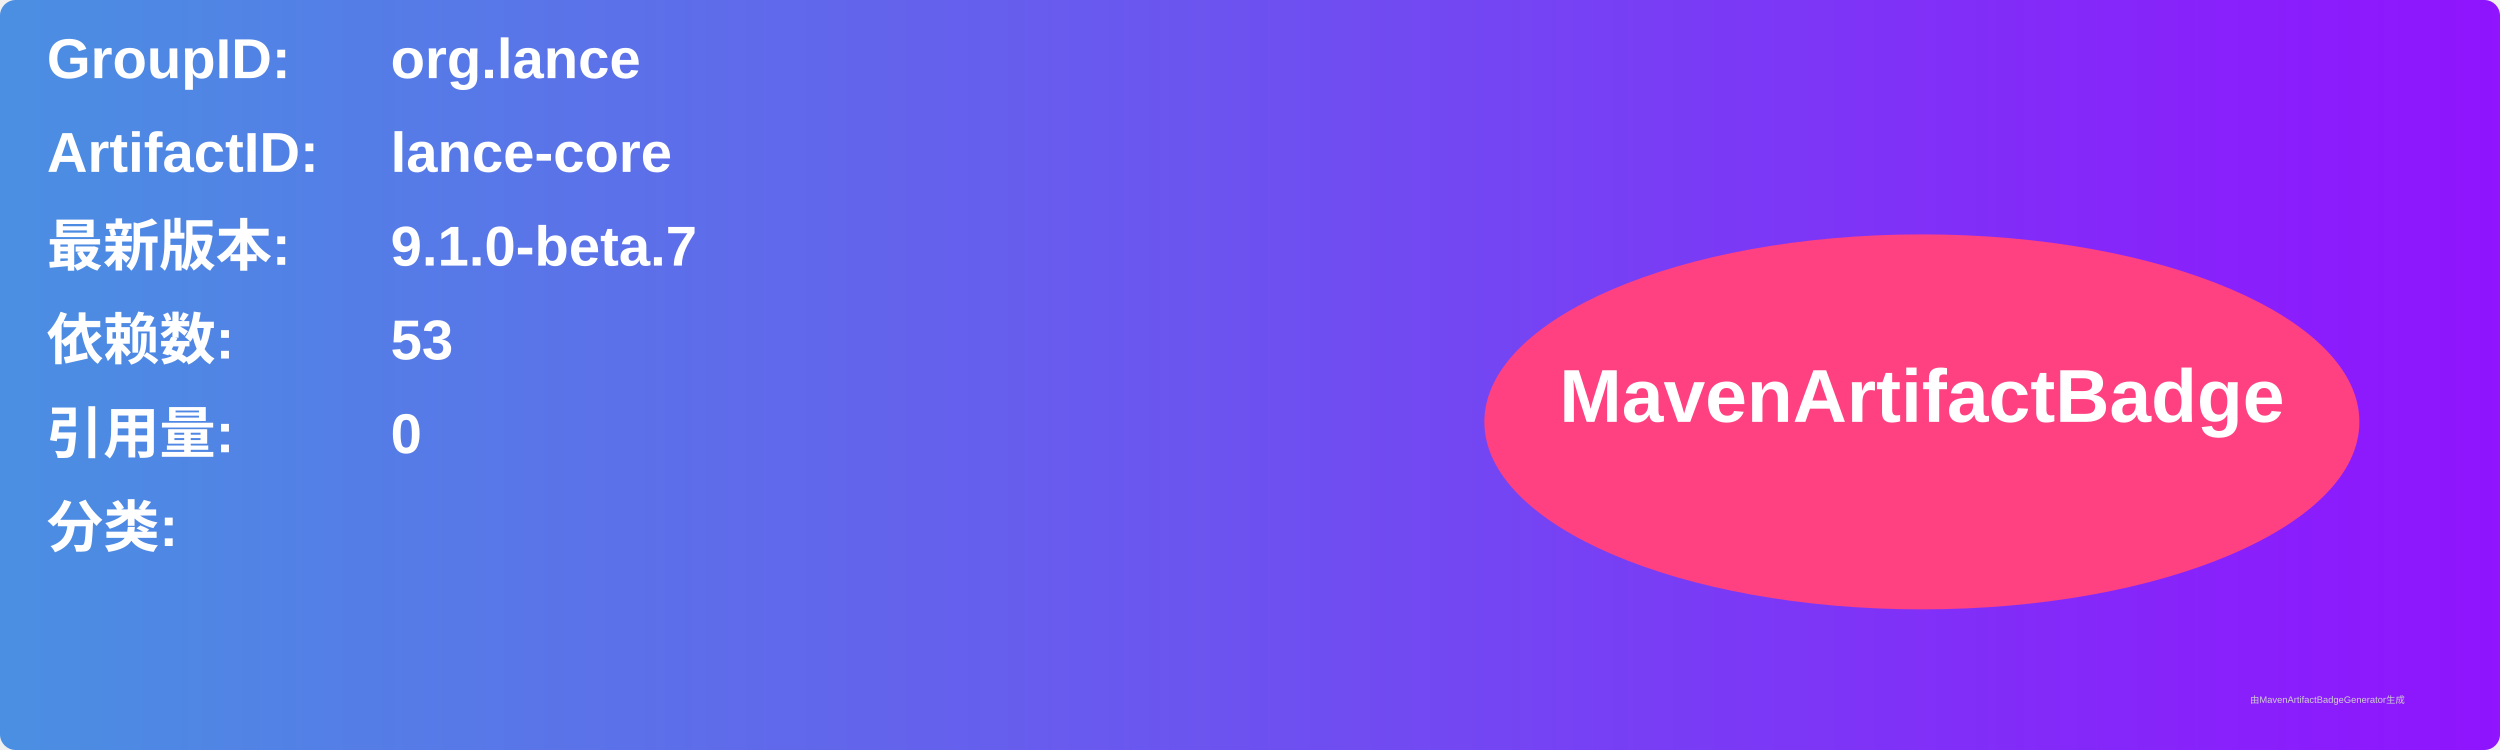
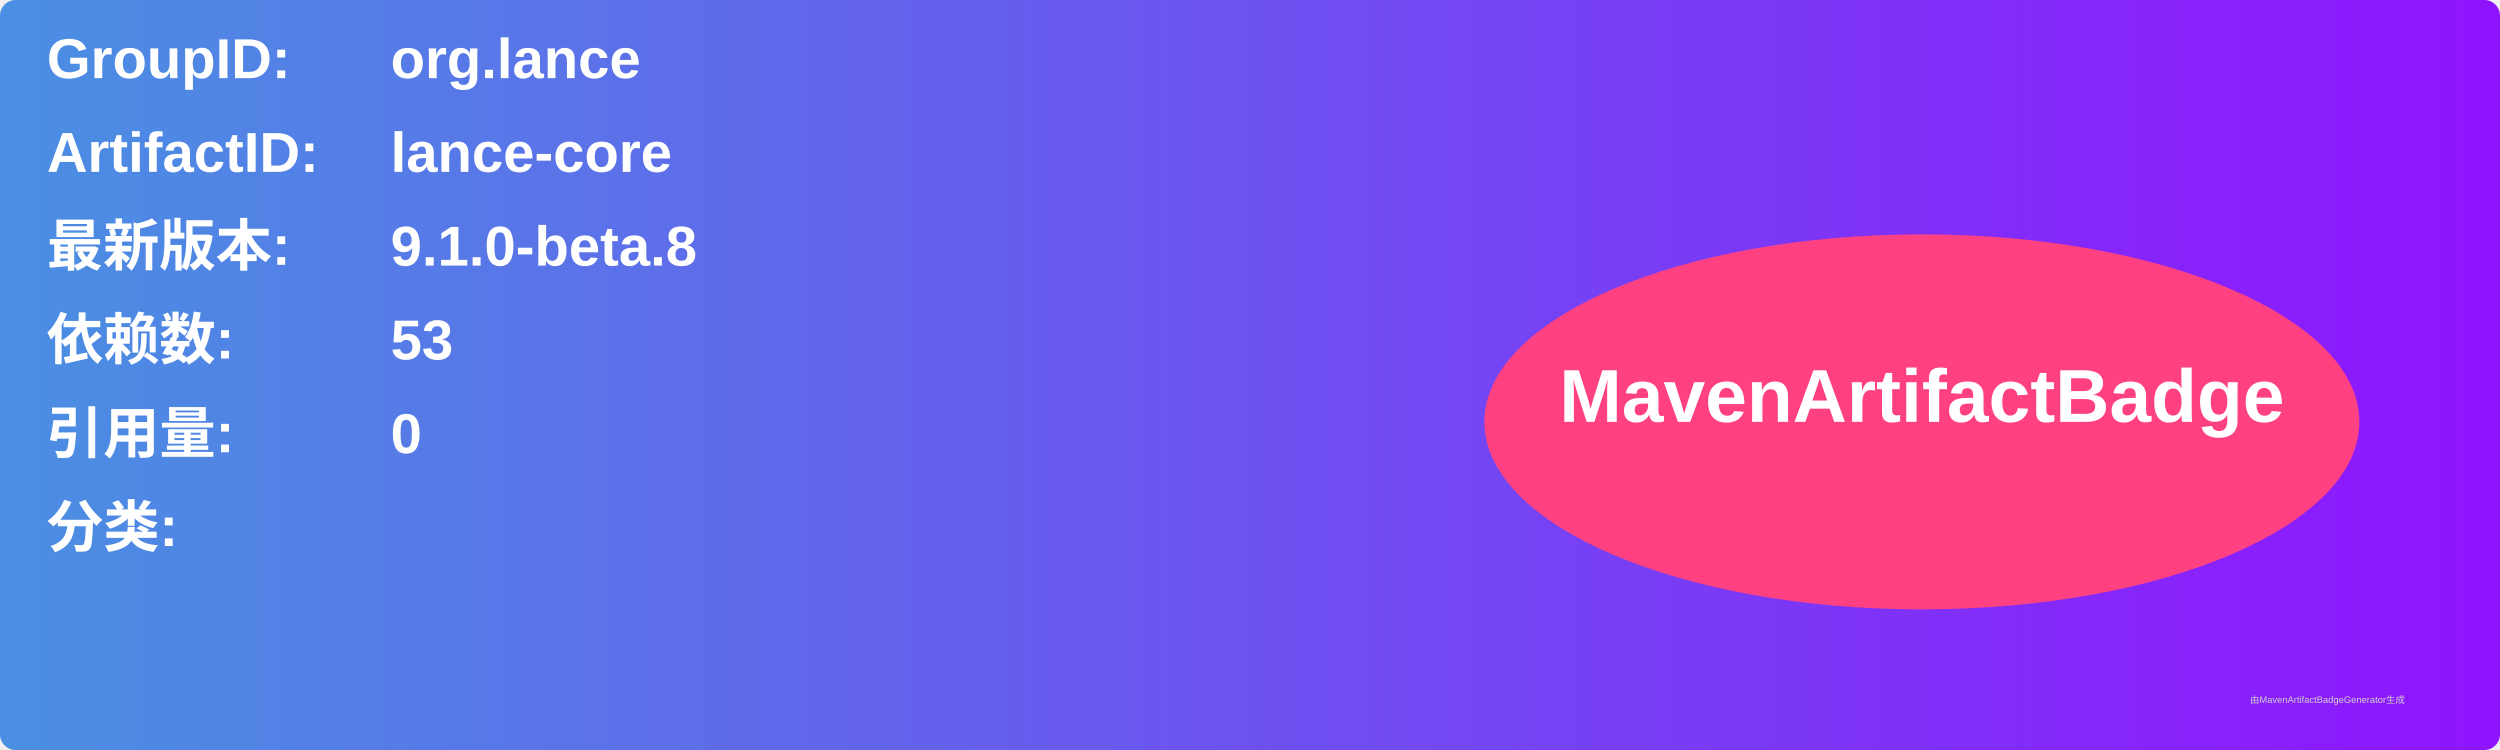
<svg xmlns="http://www.w3.org/2000/svg" width="800" height="240" viewBox="0 0 800 240">
  <linearGradient id="grad" x1="0%" y1="0%" x2="100%" y2="0%">
    <stop offset="0%" stop-color="#4a90e2" />
    <stop offset="100%" stop-color="#9013fe" />
  </linearGradient>
  <rect width="100%" height="100%" rx="5" ry="5" fill="url(#grad)" />
  <g transform="translate(15, 15)">
    <text x="0" y="10" font-family="Arial" font-size="18" fill="white" font-weight="bold" width="260">GroupID:</text>
    <text x="110" y="10" font-family="Arial" font-size="18" fill="white" font-weight="bold" width="460">org.lance</text>
    <text x="0" y="40" font-family="Arial" font-size="18" fill="white" font-weight="bold" width="260">ArtifactID:</text>
    <text x="110" y="40" font-family="Arial" font-size="18" fill="white" font-weight="bold" width="460">lance-core</text>
    <text x="0" y="70" font-family="Arial" font-size="18" fill="white" font-weight="bold">最新版本:</text>
    <text x="110" y="70" font-family="Arial" font-size="18" fill="white" font-weight="bold">
-       <tspan font-weight="bold">9.1.0-beta.7</tspan>
+       <tspan font-weight="bold">9.1.0-beta.8</tspan>
    </text>
    <text x="0" y="100" font-family="Arial" font-size="18" fill="white" font-weight="bold">依赖数: </text>
    <text x="110" y="100" font-family="Arial" font-size="18" fill="white">
      <tspan font-weight="bold">53</tspan>
    </text>
    <text x="0" y="130" font-family="Arial" font-size="18" fill="white" font-weight="bold">引用量: </text>
    <text x="110" y="130" font-family="Arial" font-size="18" fill="white">
      <tspan font-weight="bold">0</tspan>
    </text>
    <text x="0" y="160" font-family="Arial" font-size="18" fill="white" font-weight="bold">分类:</text>
    <text x="10" y="190" font-family="Arial" font-size="10" fill="white">
      <tspan font-weight="bold" />
    </text>
    <ellipse cx="600" cy="120" rx="140" ry="60" fill="#ff4081" />
    <text x="600" y="120" text-anchor="middle" font-family="Arial" font-size="24" fill="white" font-weight="bold">MavenArtifactBadge</text>
  </g>
  <text x="720" y="225" font-family="Arial" font-size="3" fill="#d0d0d0">由MavenArtifactBadgeGenerator生成</text>
</svg>
